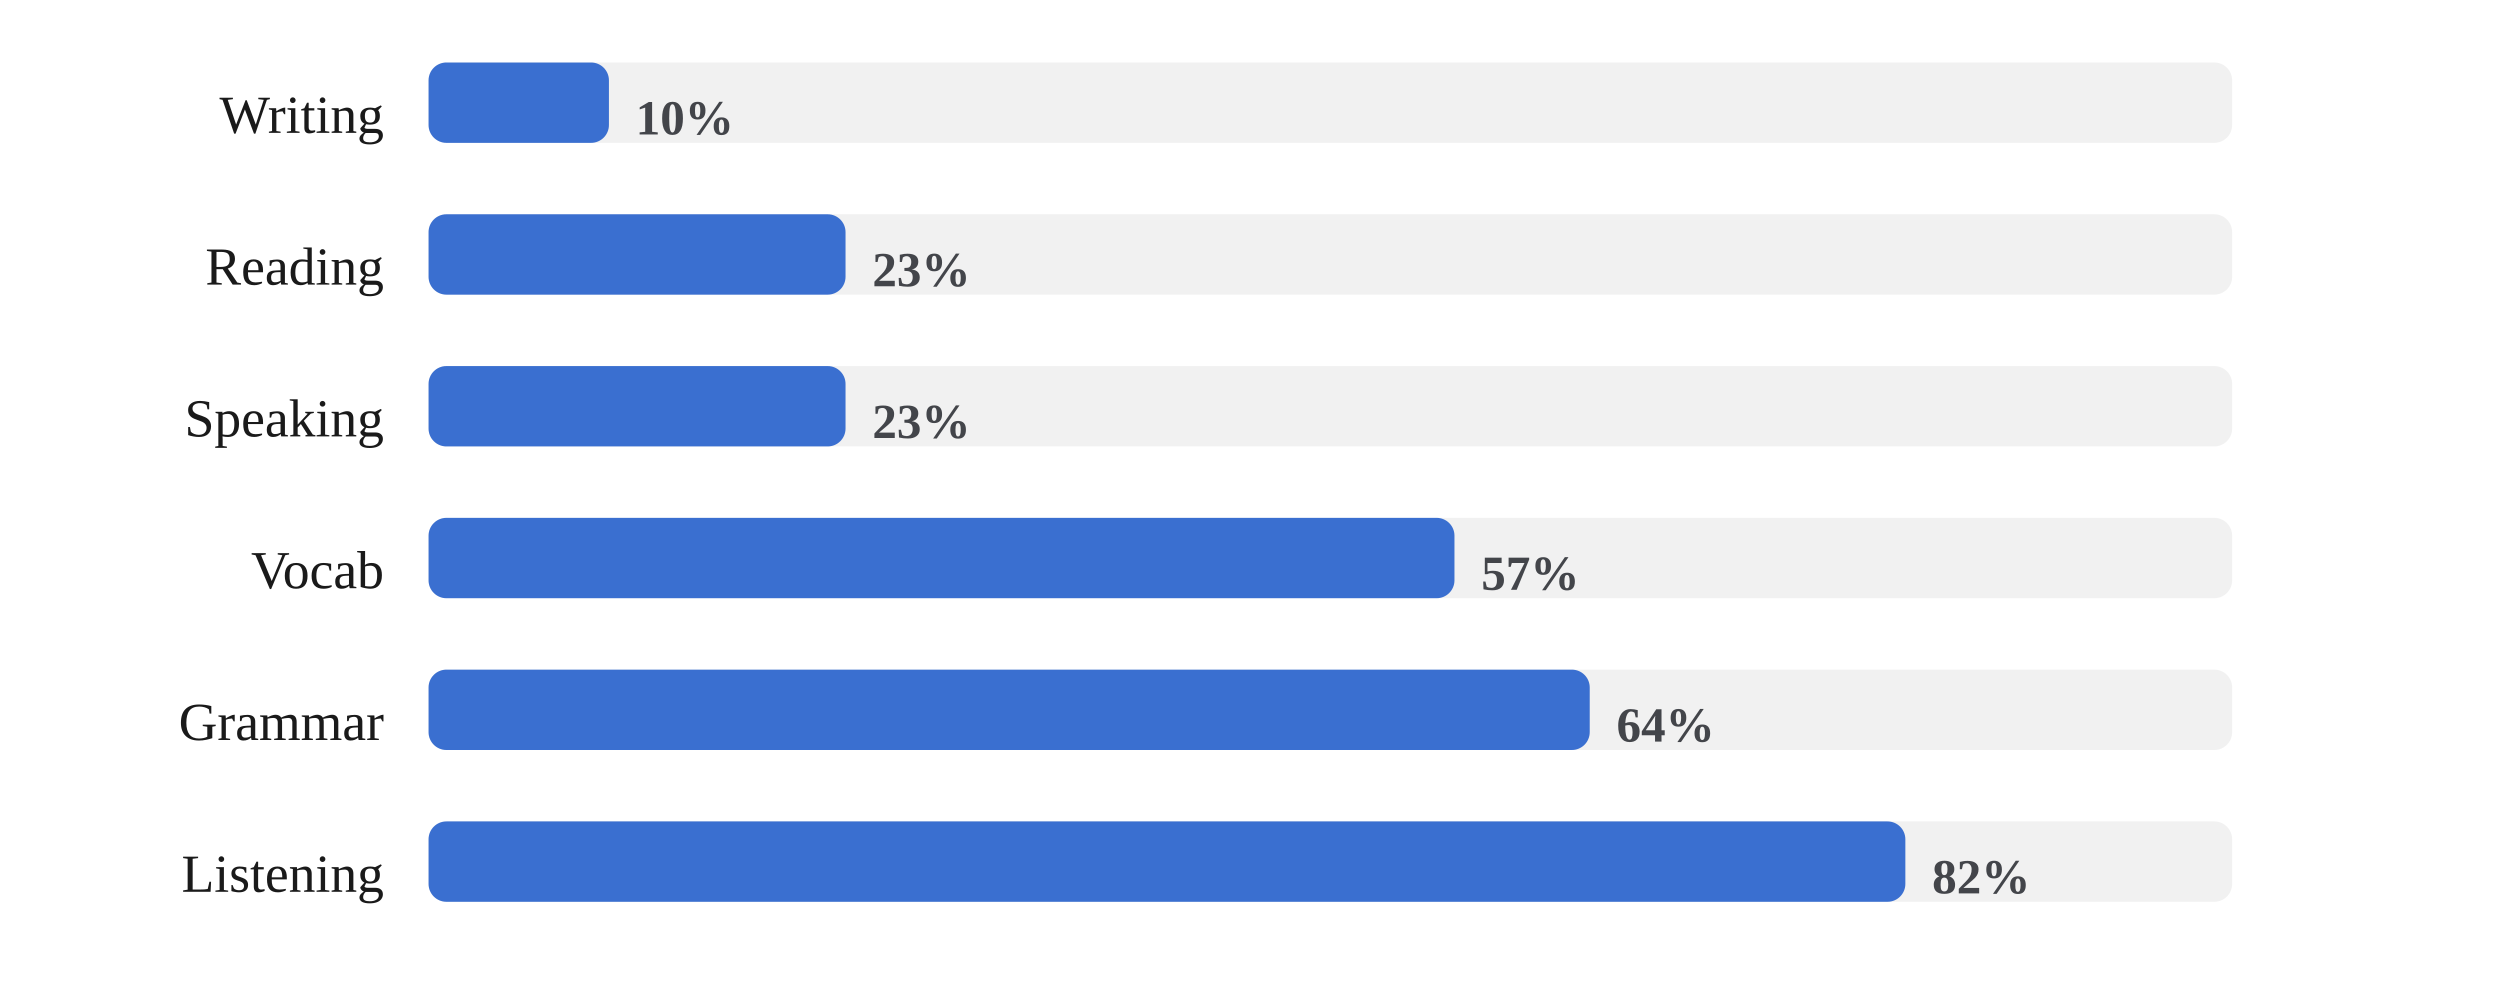
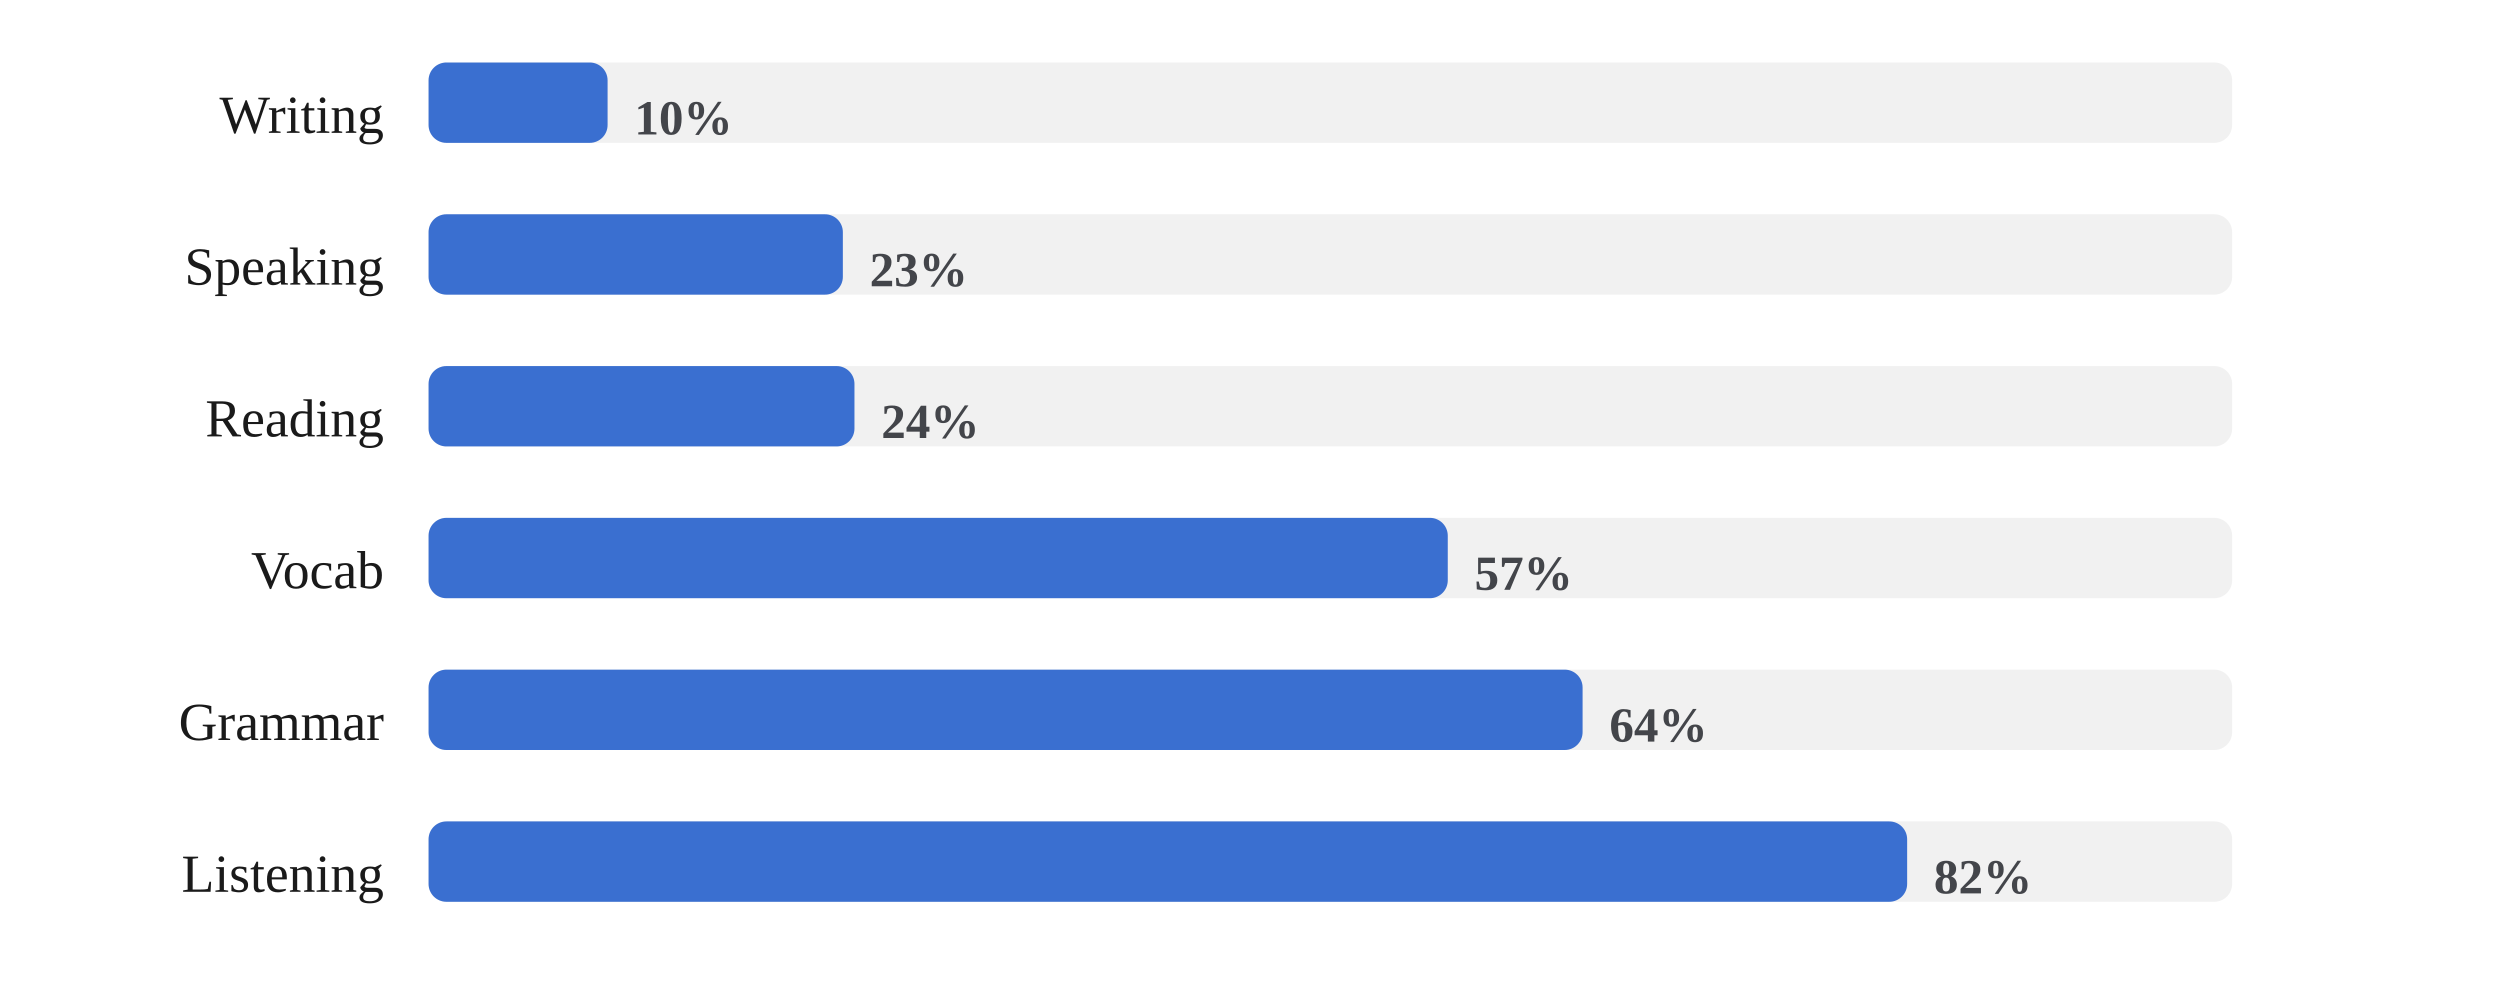
<svg xmlns="http://www.w3.org/2000/svg" viewBox="0 0 560 224" width="100%" role="img" aria-label="Share of days each skill was practiced">
  <style>
/* per-skill colour switch: set via a sk-* class on a wrapping element, read
   by the mark rules below (falls back to the neutral accent on aggregate
   charts that aren't scoped to one skill, e.g. the calendar or day-of-week) */
.sk-listening{--pc:#ccc319}
.sk-grammar{--pc:#358d35}
.sk-vocab{--pc:#1fa4d6}
.sk-reading{--pc:#7a49ca}
.sk-writing{--pc:#cd519f}
.sk-speaking{--pc:#d05739}
.p-title{fill:#1a1a1a;font-size:12px;font-weight:700}
.p-sub{fill:#666666;font-size:10px}
.p-unit{fill:#666666;font-size:10px}
.p-axis{fill:#666666;font-size:9.5px}
.p-grid{stroke:#e3e3e3;stroke-width:1;stroke-dasharray:2,3}
.p-base{stroke:#e3e3e3;stroke-width:1}
.p-tick{stroke:#e3e3e3;stroke-width:1}
.p-xlab{fill:#666666;font-size:9px;text-anchor:middle}
.p-line{fill:none;stroke:var(--pc,#3a6fd0);stroke-width:2;stroke-linejoin:round;stroke-linecap:round}
.p-area{fill:var(--pc,#3a6fd0);opacity:.12}
.p-end{fill:var(--pc,#3a6fd0);stroke:#ffffff;stroke-width:2}
.p-endlab{fill:#43454a;font-size:10px;text-anchor:end;font-weight:700}
.b-bar{fill:var(--pc,#3a6fd0)}
.b-bar:hover{fill:#29508f;opacity:.9}
.d-lab{fill:#666666;font-size:10px;text-anchor:middle}
.d-val{fill:#43454a;font-size:10px;text-anchor:middle;font-weight:700}
/* heatmap */
.hm-mon{fill:#666666;font-size:10px}
.hm-dow{fill:#666666;font-size:9px;text-anchor:end}
rect:hover{opacity:.82}
/* horizontal bars */
.h-cat{fill:#1a1a1a;font-size:12px;text-anchor:end;dominant-baseline:middle}
.h-track{fill:#e3e3e3;opacity:.5}
.h-fill{fill:var(--pc,#3a6fd0)}
.h-val{fill:#43454a;font-size:11px;font-weight:700;dominant-baseline:middle}
.ts-lab{fill:#1a1a1a;font-size:11px;font-weight:700}
.ts-val{fill:#666666;font-size:11px}
</style>
  <rect x="0" y="0" width="100%" height="100%" fill="#ffffff" />
  <text class="h-cat" x="86" y="27">Writing</text>
  <rect class="h-track" x="96" y="14" width="404" height="18" rx="4" />
-   <rect class="h-fill sk-writing" x="96" y="14" width="40.4" height="18" rx="4" />
-   <text class="h-val" x="142.4" y="27">10%</text>
-   <text class="h-cat" x="86" y="61">Reading</text>
+   <rect class="h-fill sk-writing" x="96" y="14" width="40.1" height="18" rx="4" />
+   <text class="h-val" x="142.1" y="27">10%</text>
+   <text class="h-cat" x="86" y="61">Speaking</text>
  <rect class="h-track" x="96" y="48" width="404" height="18" rx="4" />
-   <rect class="h-fill sk-reading" x="96" y="48" width="93.4" height="18" rx="4" />
-   <text class="h-val" x="195.4" y="61">23%</text>
-   <text class="h-cat" x="86" y="95">Speaking</text>
+   <rect class="h-fill sk-speaking" x="96" y="48" width="92.8" height="18" rx="4" />
+   <text class="h-val" x="194.8" y="61">23%</text>
+   <text class="h-cat" x="86" y="95">Reading</text>
  <rect class="h-track" x="96" y="82" width="404" height="18" rx="4" />
-   <rect class="h-fill sk-speaking" x="96" y="82" width="93.4" height="18" rx="4" />
-   <text class="h-val" x="195.4" y="95">23%</text>
+   <rect class="h-fill sk-reading" x="96" y="82" width="95.4" height="18" rx="4" />
+   <text class="h-val" x="197.4" y="95">24%</text>
  <text class="h-cat" x="86" y="129">Vocab</text>
  <rect class="h-track" x="96" y="116" width="404" height="18" rx="4" />
-   <rect class="h-fill sk-vocab" x="96" y="116" width="229.8" height="18" rx="4" />
-   <text class="h-val" x="331.8" y="129">57%</text>
+   <rect class="h-fill sk-vocab" x="96" y="116" width="228.3" height="18" rx="4" />
+   <text class="h-val" x="330.3" y="129">57%</text>
  <text class="h-cat" x="86" y="163">Grammar</text>
  <rect class="h-track" x="96" y="150" width="404" height="18" rx="4" />
-   <rect class="h-fill sk-grammar" x="96" y="150" width="260.1" height="18" rx="4" />
-   <text class="h-val" x="362.1" y="163">64%</text>
+   <rect class="h-fill sk-grammar" x="96" y="150" width="258.5" height="18" rx="4" />
+   <text class="h-val" x="360.5" y="163">64%</text>
  <text class="h-cat" x="86" y="197">Listening</text>
  <rect class="h-track" x="96" y="184" width="404" height="18" rx="4" />
-   <rect class="h-fill sk-listening" x="96" y="184" width="330.8" height="18" rx="4" />
-   <text class="h-val" x="432.8" y="197">82%</text>
+   <rect class="h-fill sk-listening" x="96" y="184" width="331.2" height="18" rx="4" />
+   <text class="h-val" x="433.2" y="197">82%</text>
</svg>
